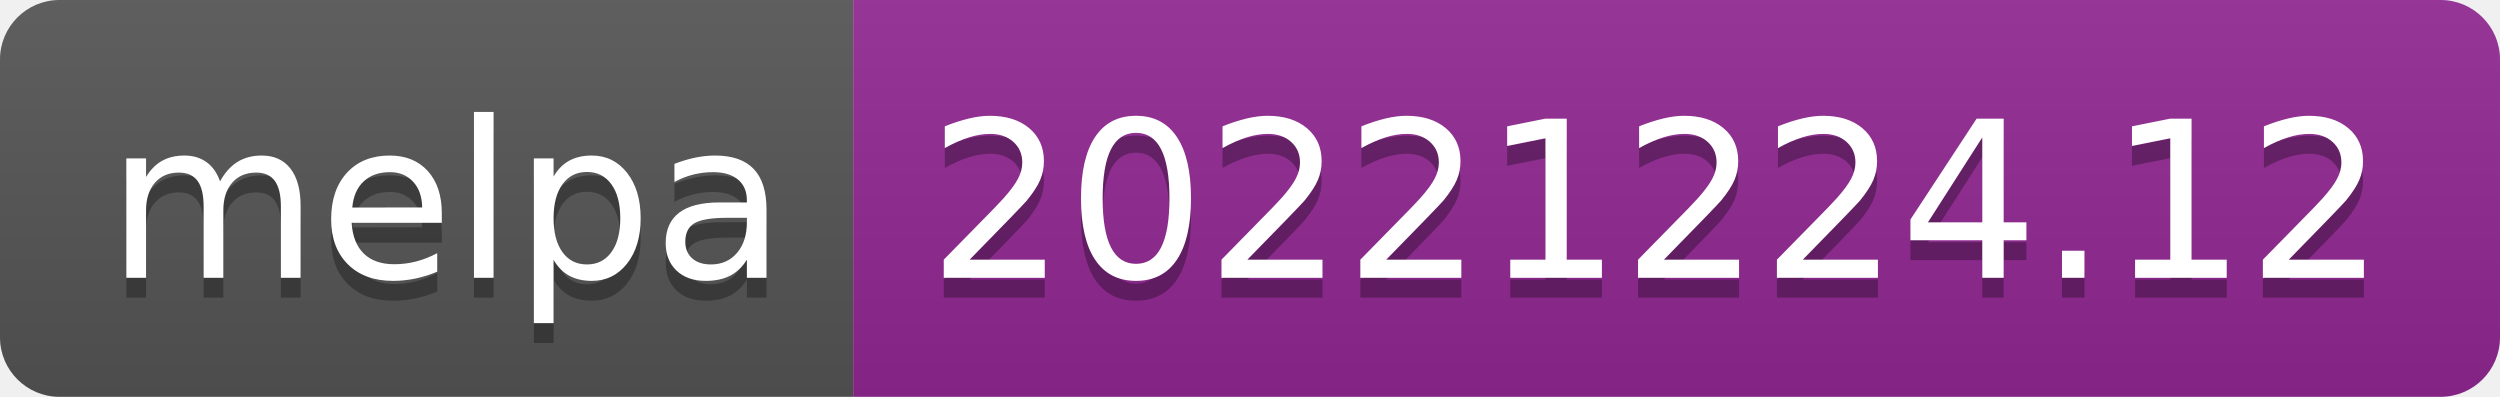
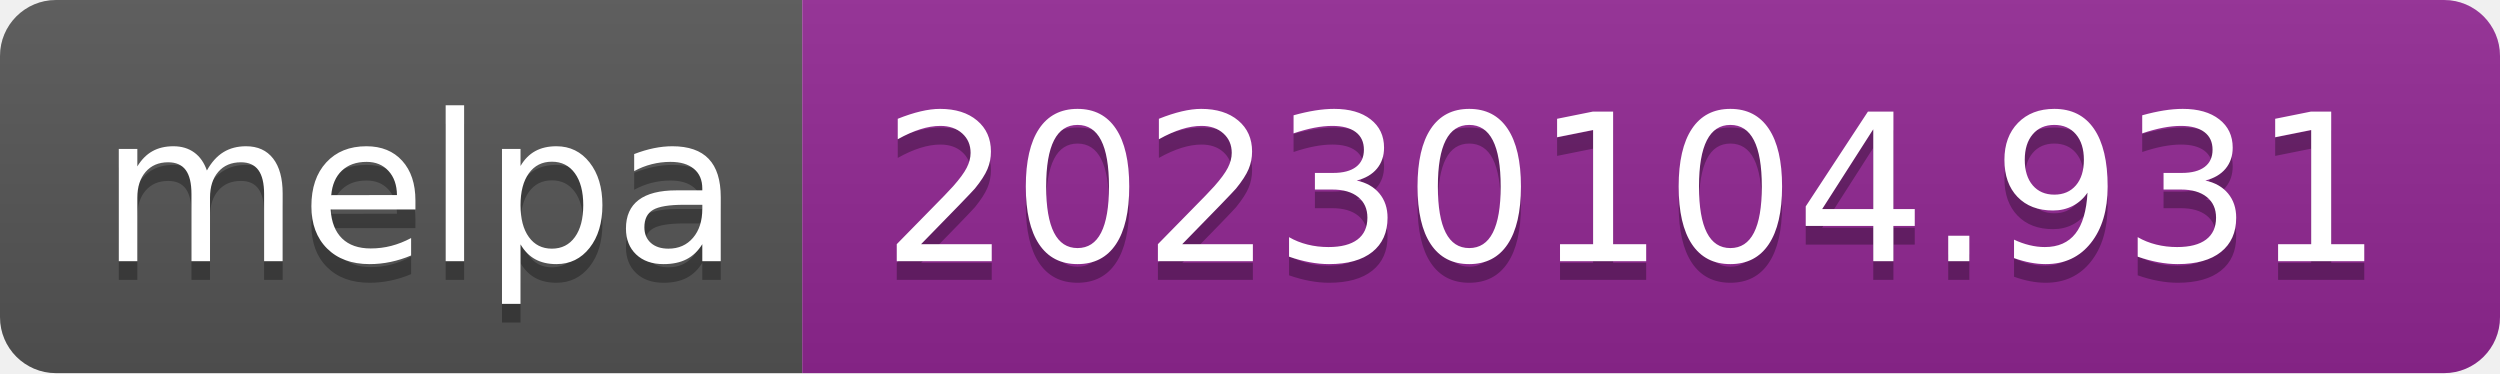
- <svg xmlns="http://www.w3.org/2000/svg" width="126" height="20" role="img" aria-label="melpa: 20221224.12">
+ <svg xmlns="http://www.w3.org/2000/svg" width="134" height="20" role="img" aria-label="melpa: 20230104.931">
  <linearGradient id="s" x2="0" y2="100%">
    <stop offset="0" stop-color="#bbb" stop-opacity=".1" />
    <stop offset="1" stop-opacity=".1" />
  </linearGradient>
  <clipPath id="r">
-     <rect width="126" height="20" rx="3" fill="#fff" />
+     <rect width="134" height="20" rx="3" fill="#fff" />
  </clipPath>
  <g clip-path="url(#r)">
    <rect width="43" height="20" fill="#555" />
-     <rect x="43" width="83" height="20" fill="#922793" />
-     <rect width="126" height="20" fill="url(#s)" />
+     <rect x="43" width="91" height="20" fill="#922793" />
+     <rect width="134" height="20" fill="url(#s)" />
  </g>
  <g fill="#fff" text-anchor="middle" font-family="Verdana,Geneva,DejaVu Sans,sans-serif" text-rendering="geometricPrecision" font-size="110">
    <text aria-hidden="true" x="225" y="150" fill="#010101" fill-opacity=".3" transform="scale(.1)" textLength="330">melpa</text>
    <text x="225" y="140" transform="scale(.1)" fill="#fff" textLength="330">melpa</text>
-     <text aria-hidden="true" x="835" y="150" fill="#010101" fill-opacity=".3" transform="scale(.1)" textLength="730">20221224.12</text>
-     <text x="835" y="140" transform="scale(.1)" fill="#fff" textLength="730">20221224.12</text>
+     <text aria-hidden="true" x="875" y="150" fill="#010101" fill-opacity=".3" transform="scale(.1)" textLength="810">20230104.931</text>
+     <text x="875" y="140" transform="scale(.1)" fill="#fff" textLength="810">20230104.931</text>
  </g>
</svg>
